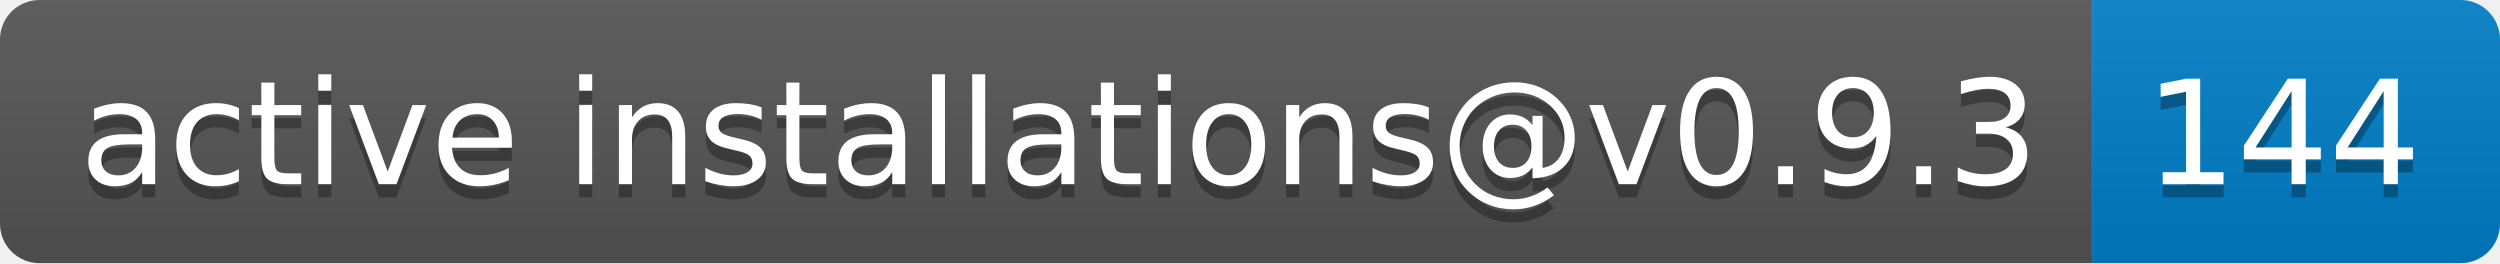
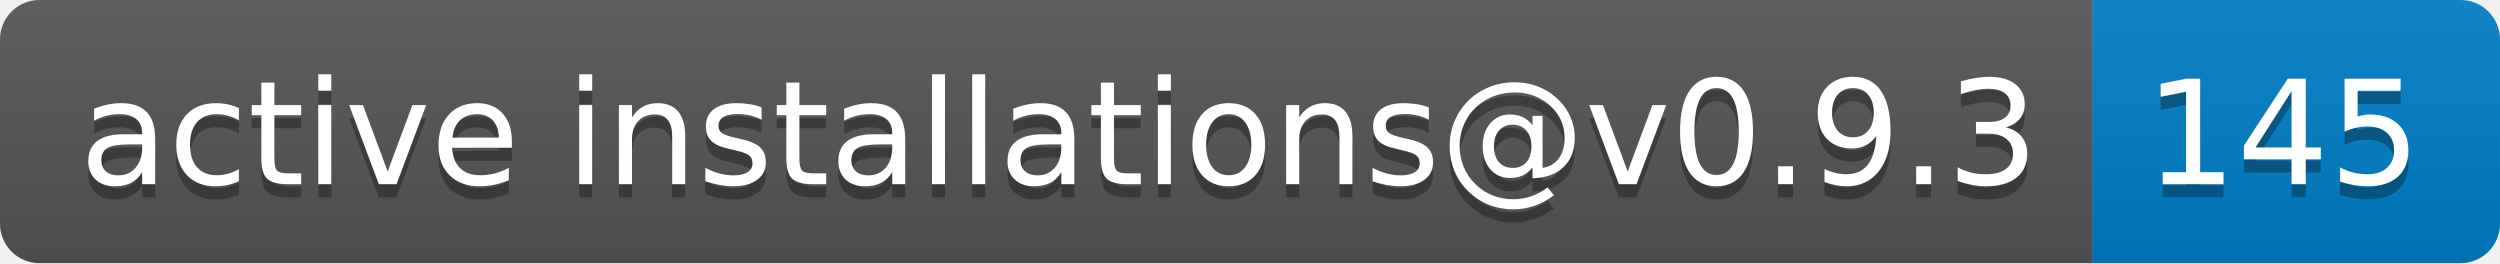
- <svg xmlns="http://www.w3.org/2000/svg" width="190" height="20" role="img" aria-label="active installations@v0.9.3: 144">
+ <svg xmlns="http://www.w3.org/2000/svg" width="190" height="20" role="img" aria-label="active installations@v0.9.3: 145">
  <linearGradient id="s" x2="0" y2="100%">
    <stop offset="0" stop-color="#bbb" stop-opacity=".1" />
    <stop offset="1" stop-opacity=".1" />
  </linearGradient>
  <clipPath id="r">
    <rect width="190" height="20" rx="3" fill="#fff" />
  </clipPath>
  <g clip-path="url(#r)">
    <rect width="159" height="20" fill="#555" />
    <rect x="159" width="31" height="20" fill="#007ec6" />
    <rect width="190" height="20" fill="url(#s)" />
  </g>
  <g fill="#fff" text-anchor="middle" font-family="Verdana,Geneva,DejaVu Sans,sans-serif" text-rendering="geometricPrecision" font-size="110">
    <text aria-hidden="true" x="805" y="150" fill="#010101" fill-opacity=".3" transform="scale(.1)" textLength="1490">active installations@v0.9.3</text>
    <text x="805" y="140" transform="scale(.1)" fill="#fff" textLength="1490">active installations@v0.9.3</text>
-     <text aria-hidden="true" x="1735" y="150" fill="#010101" fill-opacity=".3" transform="scale(.1)" textLength="210">144</text>
-     <text x="1735" y="140" transform="scale(.1)" fill="#fff" textLength="210">144</text>
+     <text aria-hidden="true" x="1735" y="150" fill="#010101" fill-opacity=".3" transform="scale(.1)" textLength="210">145</text>
+     <text x="1735" y="140" transform="scale(.1)" fill="#fff" textLength="210">145</text>
  </g>
</svg>
